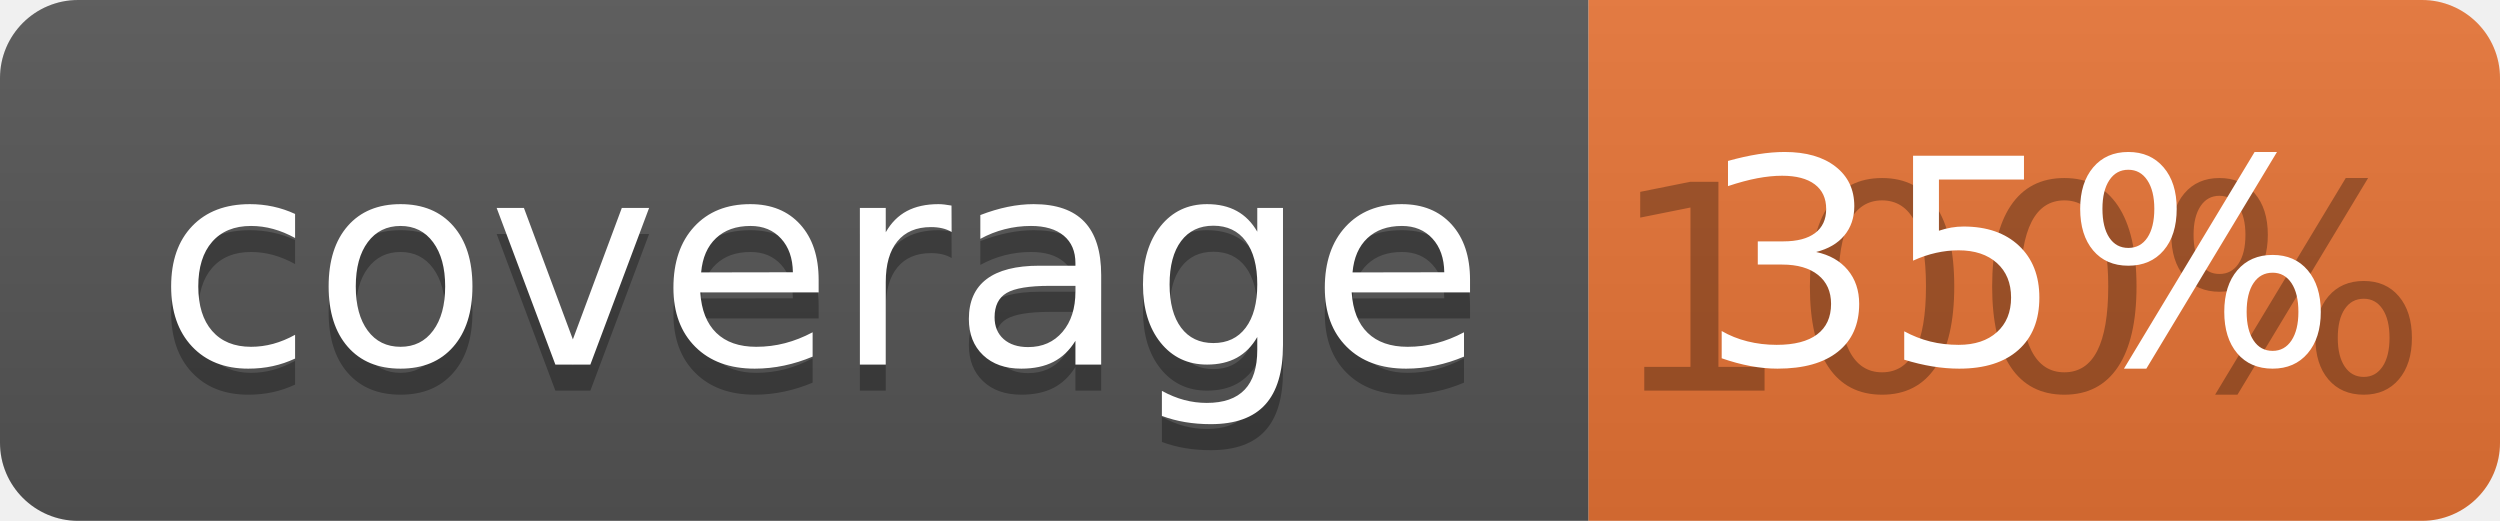
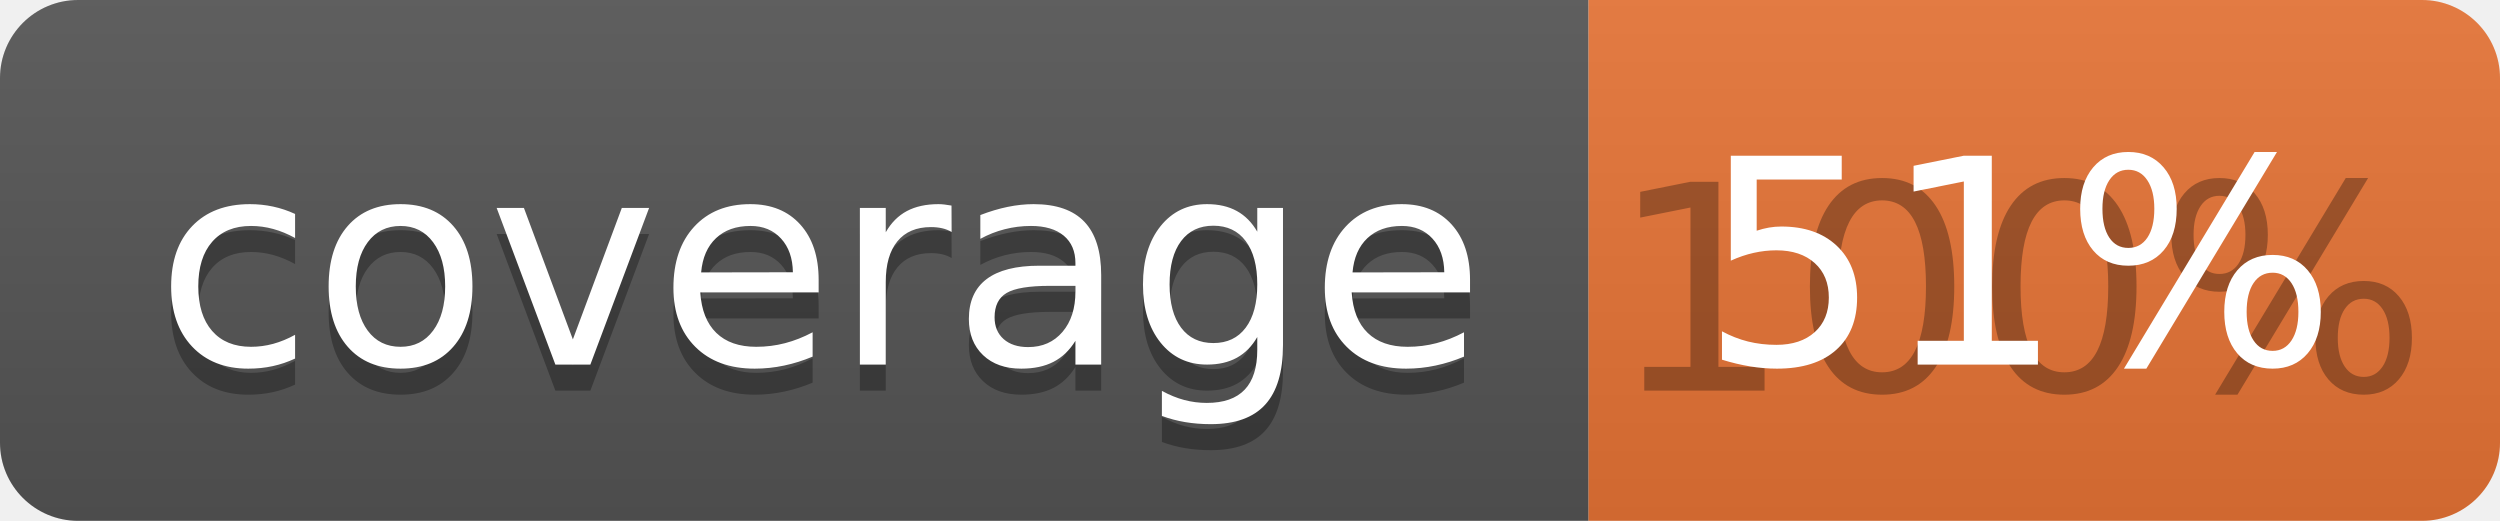
<svg xmlns="http://www.w3.org/2000/svg" width="96" height="20">
  <linearGradient id="b" x2="0" y2="100%">
    <stop offset="0" stop-color="#bbb" stop-opacity=".1" />
    <stop offset="1" stop-opacity=".1" />
  </linearGradient>
  <clipPath id="a">
    <rect width="96" height="20" rx="3" fill="#fff" />
  </clipPath>
  <g clip-path="url(#a)">
    <path fill="#555" d="M0 0h61v20H0z" />
    <path fill="#E87435" d="M61 0h35v20H61z" />
    <path fill="url(#b)" d="M0 0h96v20H0z" />
  </g>
  <g fill="#fff" text-anchor="middle" font-family="DejaVu Sans,Verdana,Geneva,sans-serif" font-size="110">
    <text x="315" y="150" fill="#010101" fill-opacity=".3" transform="scale(.1)" textLength="510">coverage</text>
    <text x="315" y="140" transform="scale(.1)" textLength="510">coverage</text>
    <text x="775" y="150" fill="#010101" fill-opacity=".3" transform="scale(.1)" textLength="250">100%</text>
-     <text x="775" y="140" transform="scale(.1)" textLength="250">35%</text>
+     <text x="775" y="140" transform="scale(.1)" textLength="250">51%</text>
  </g>
</svg>
